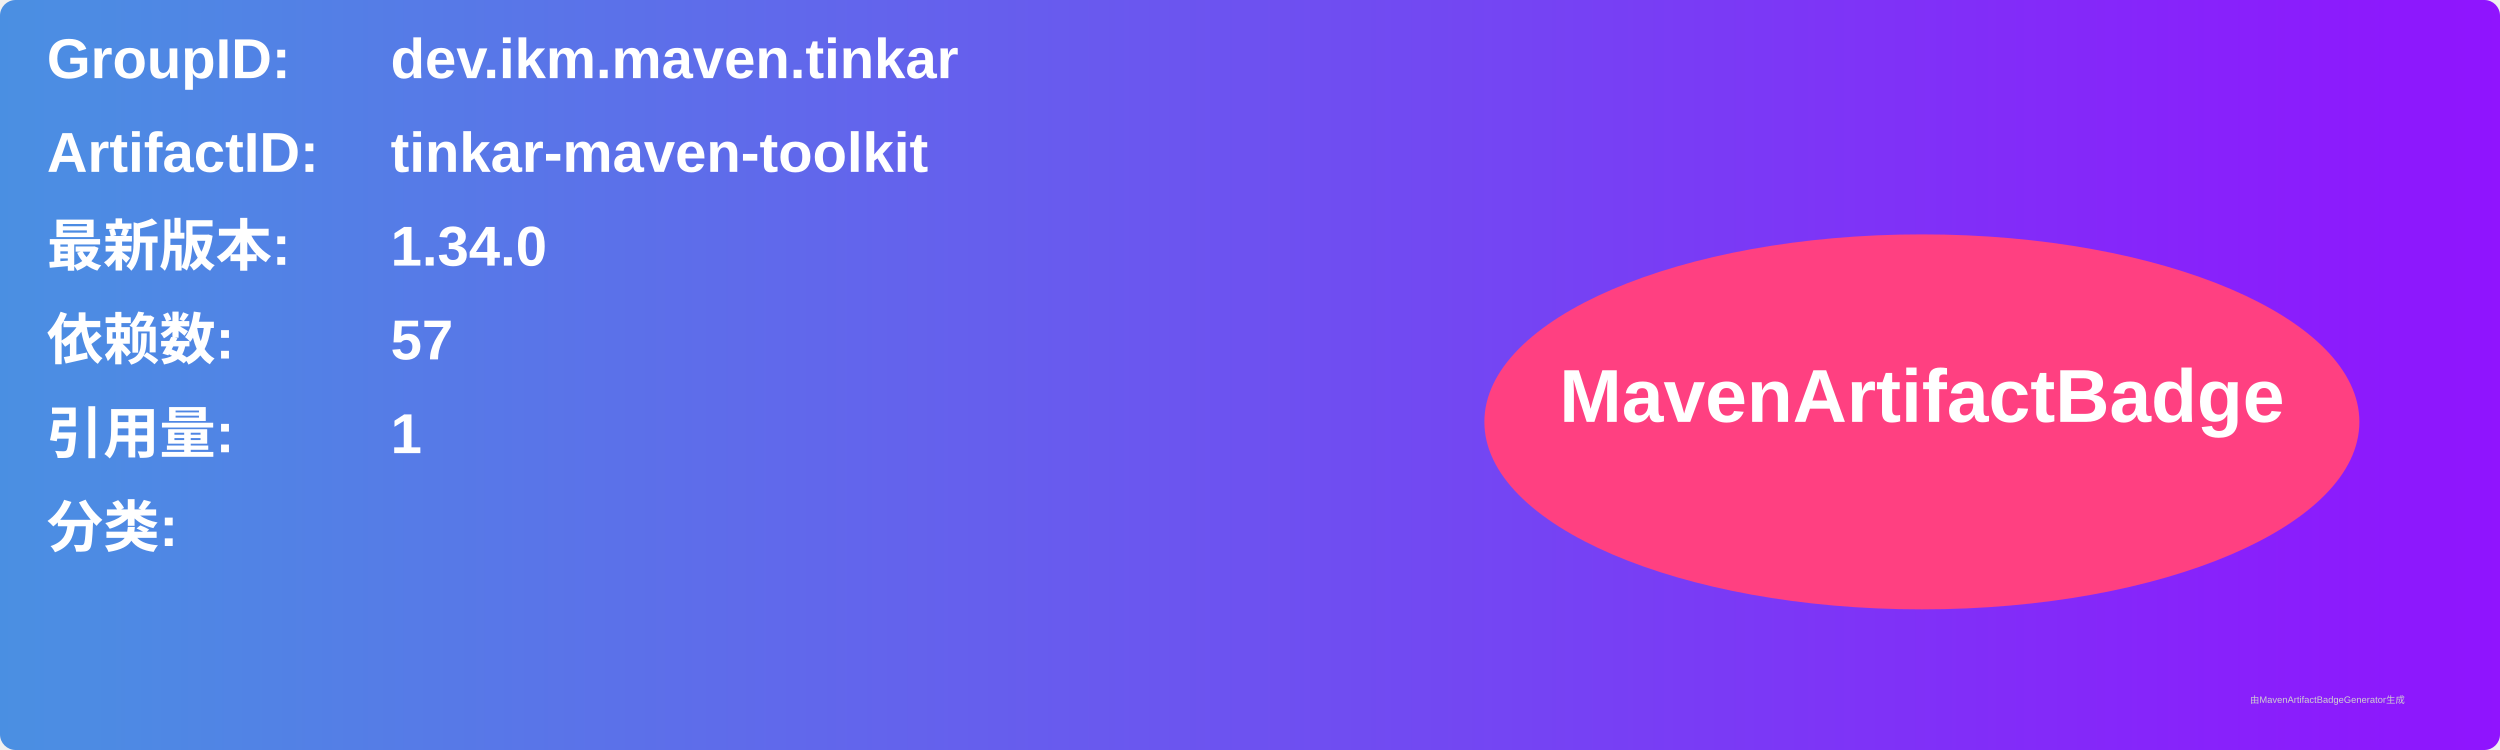
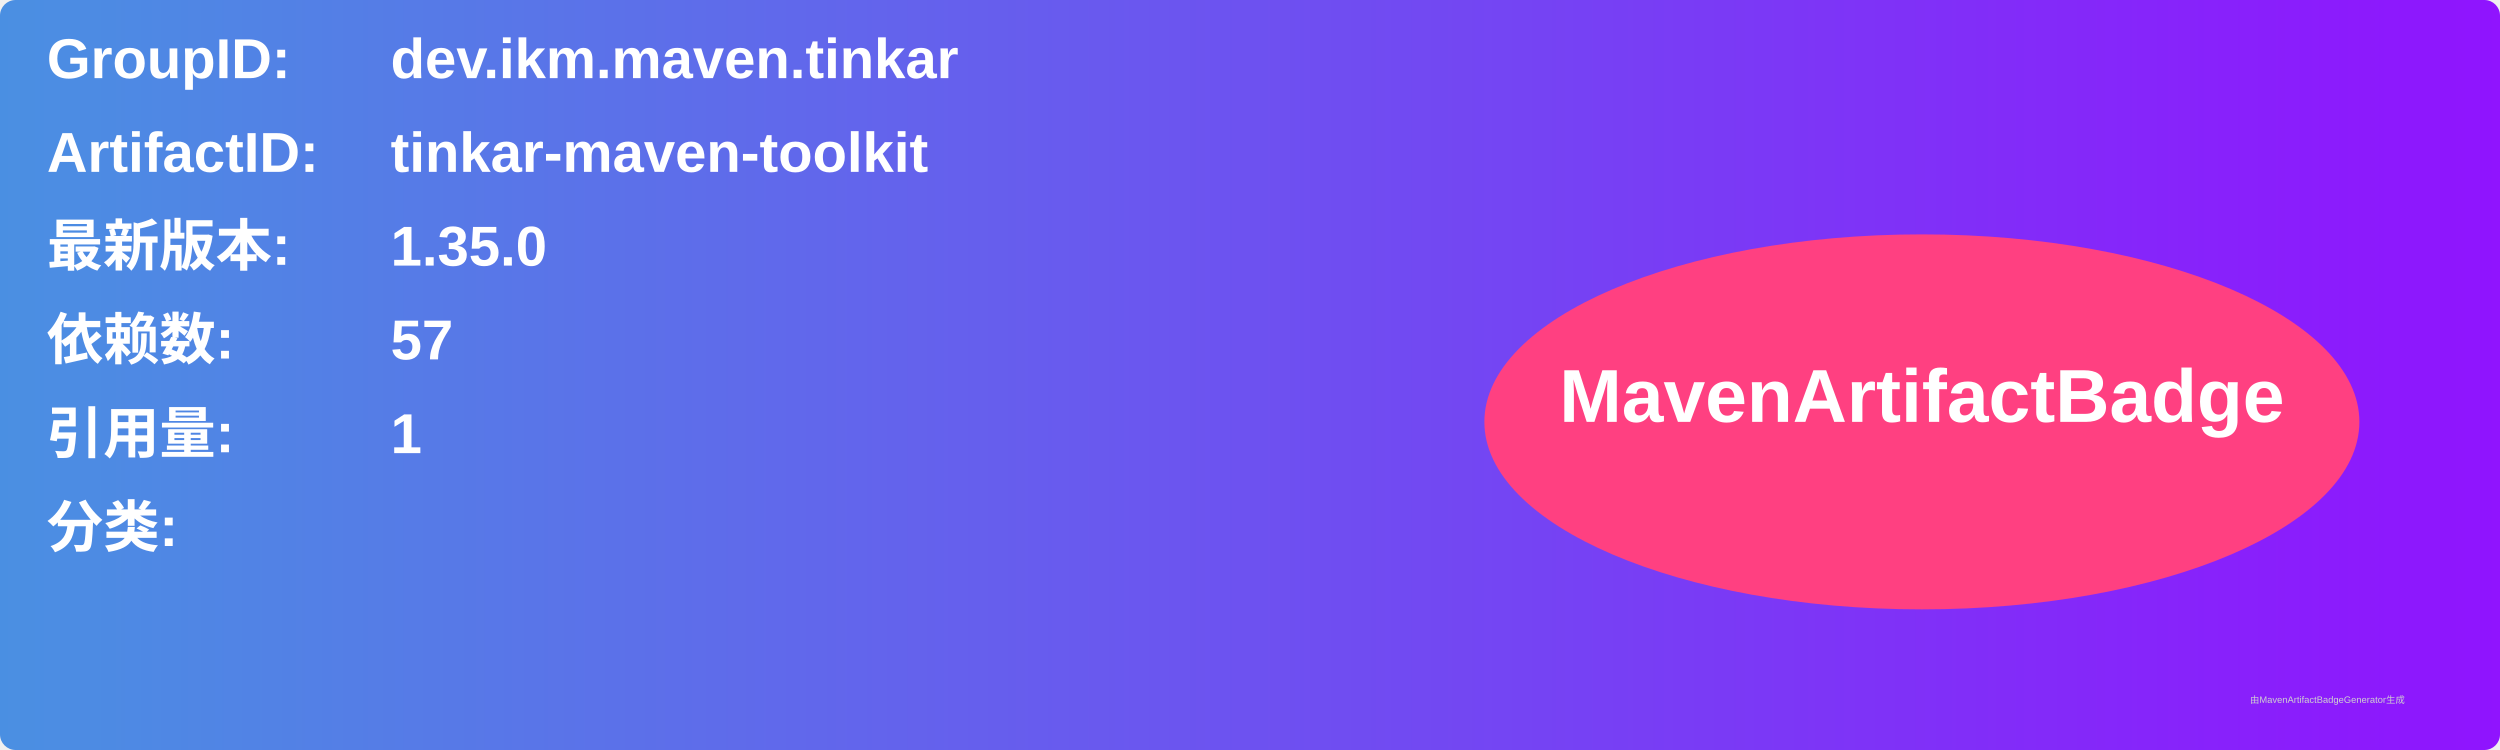
<svg xmlns="http://www.w3.org/2000/svg" width="800" height="240" viewBox="0 0 800 240">
  <linearGradient id="grad" x1="0%" y1="0%" x2="100%" y2="0%">
    <stop offset="0%" stop-color="#4a90e2" />
    <stop offset="100%" stop-color="#9013fe" />
  </linearGradient>
  <rect width="100%" height="100%" rx="5" ry="5" fill="url(#grad)" />
  <g transform="translate(15, 15)">
    <text x="0" y="10" font-family="Arial" font-size="18" fill="white" font-weight="bold" width="260">GroupID:</text>
    <text x="110" y="10" font-family="Arial" font-size="18" fill="white" font-weight="bold" width="460">dev.ikm.maven.tinkar</text>
    <text x="0" y="40" font-family="Arial" font-size="18" fill="white" font-weight="bold" width="260">ArtifactID:</text>
    <text x="110" y="40" font-family="Arial" font-size="18" fill="white" font-weight="bold" width="460">tinkar-maven-toolkit</text>
    <text x="0" y="70" font-family="Arial" font-size="18" fill="white" font-weight="bold">最新版本:</text>
    <text x="110" y="70" font-family="Arial" font-size="18" fill="white" font-weight="bold">
-       <tspan font-weight="bold">1.34.0</tspan>
+       <tspan font-weight="bold">1.35.0</tspan>
    </text>
    <text x="0" y="100" font-family="Arial" font-size="18" fill="white" font-weight="bold">依赖数: </text>
    <text x="110" y="100" font-family="Arial" font-size="18" fill="white">
      <tspan font-weight="bold">57</tspan>
    </text>
    <text x="0" y="130" font-family="Arial" font-size="18" fill="white" font-weight="bold">引用量: </text>
    <text x="110" y="130" font-family="Arial" font-size="18" fill="white">
      <tspan font-weight="bold">1</tspan>
    </text>
    <text x="0" y="160" font-family="Arial" font-size="18" fill="white" font-weight="bold">分类:</text>
    <text x="10" y="190" font-family="Arial" font-size="10" fill="white">
      <tspan font-weight="bold" />
    </text>
    <ellipse cx="600" cy="120" rx="140" ry="60" fill="#ff4081" />
    <text x="600" y="120" text-anchor="middle" font-family="Arial" font-size="24" fill="white" font-weight="bold">MavenArtifactBadge</text>
  </g>
  <text x="720" y="225" font-family="Arial" font-size="3" fill="#d0d0d0">由MavenArtifactBadgeGenerator生成</text>
</svg>
